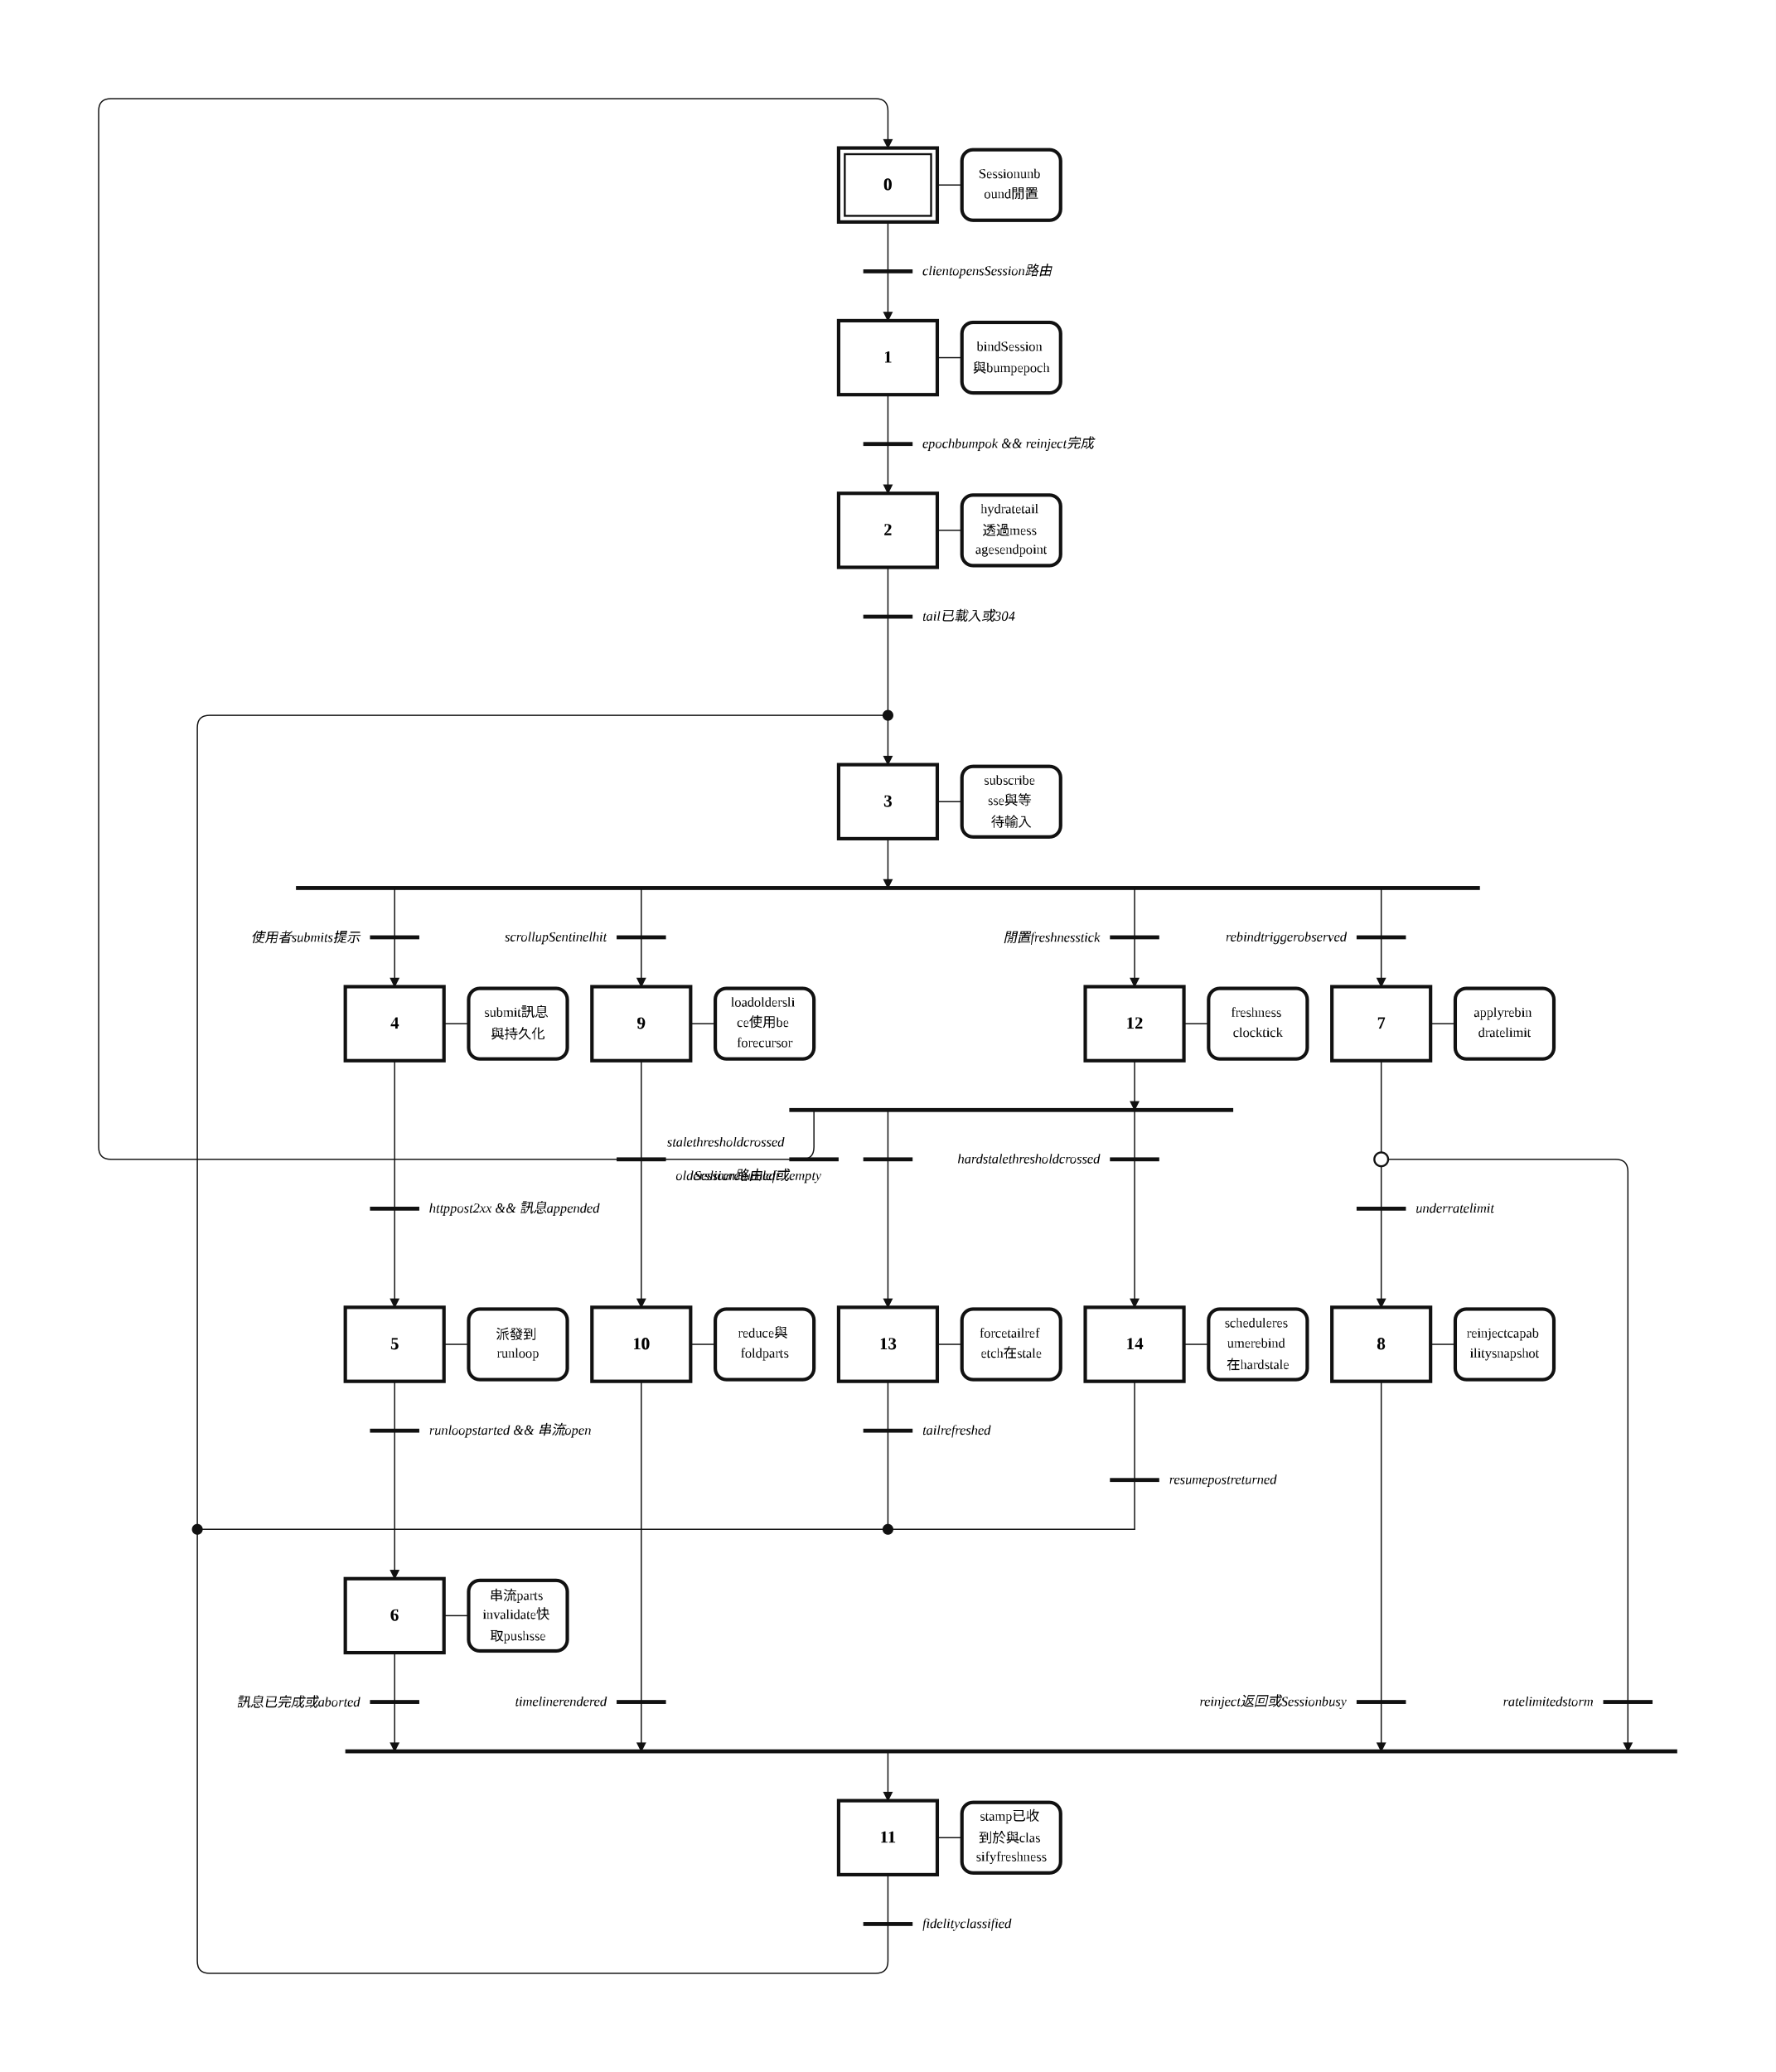
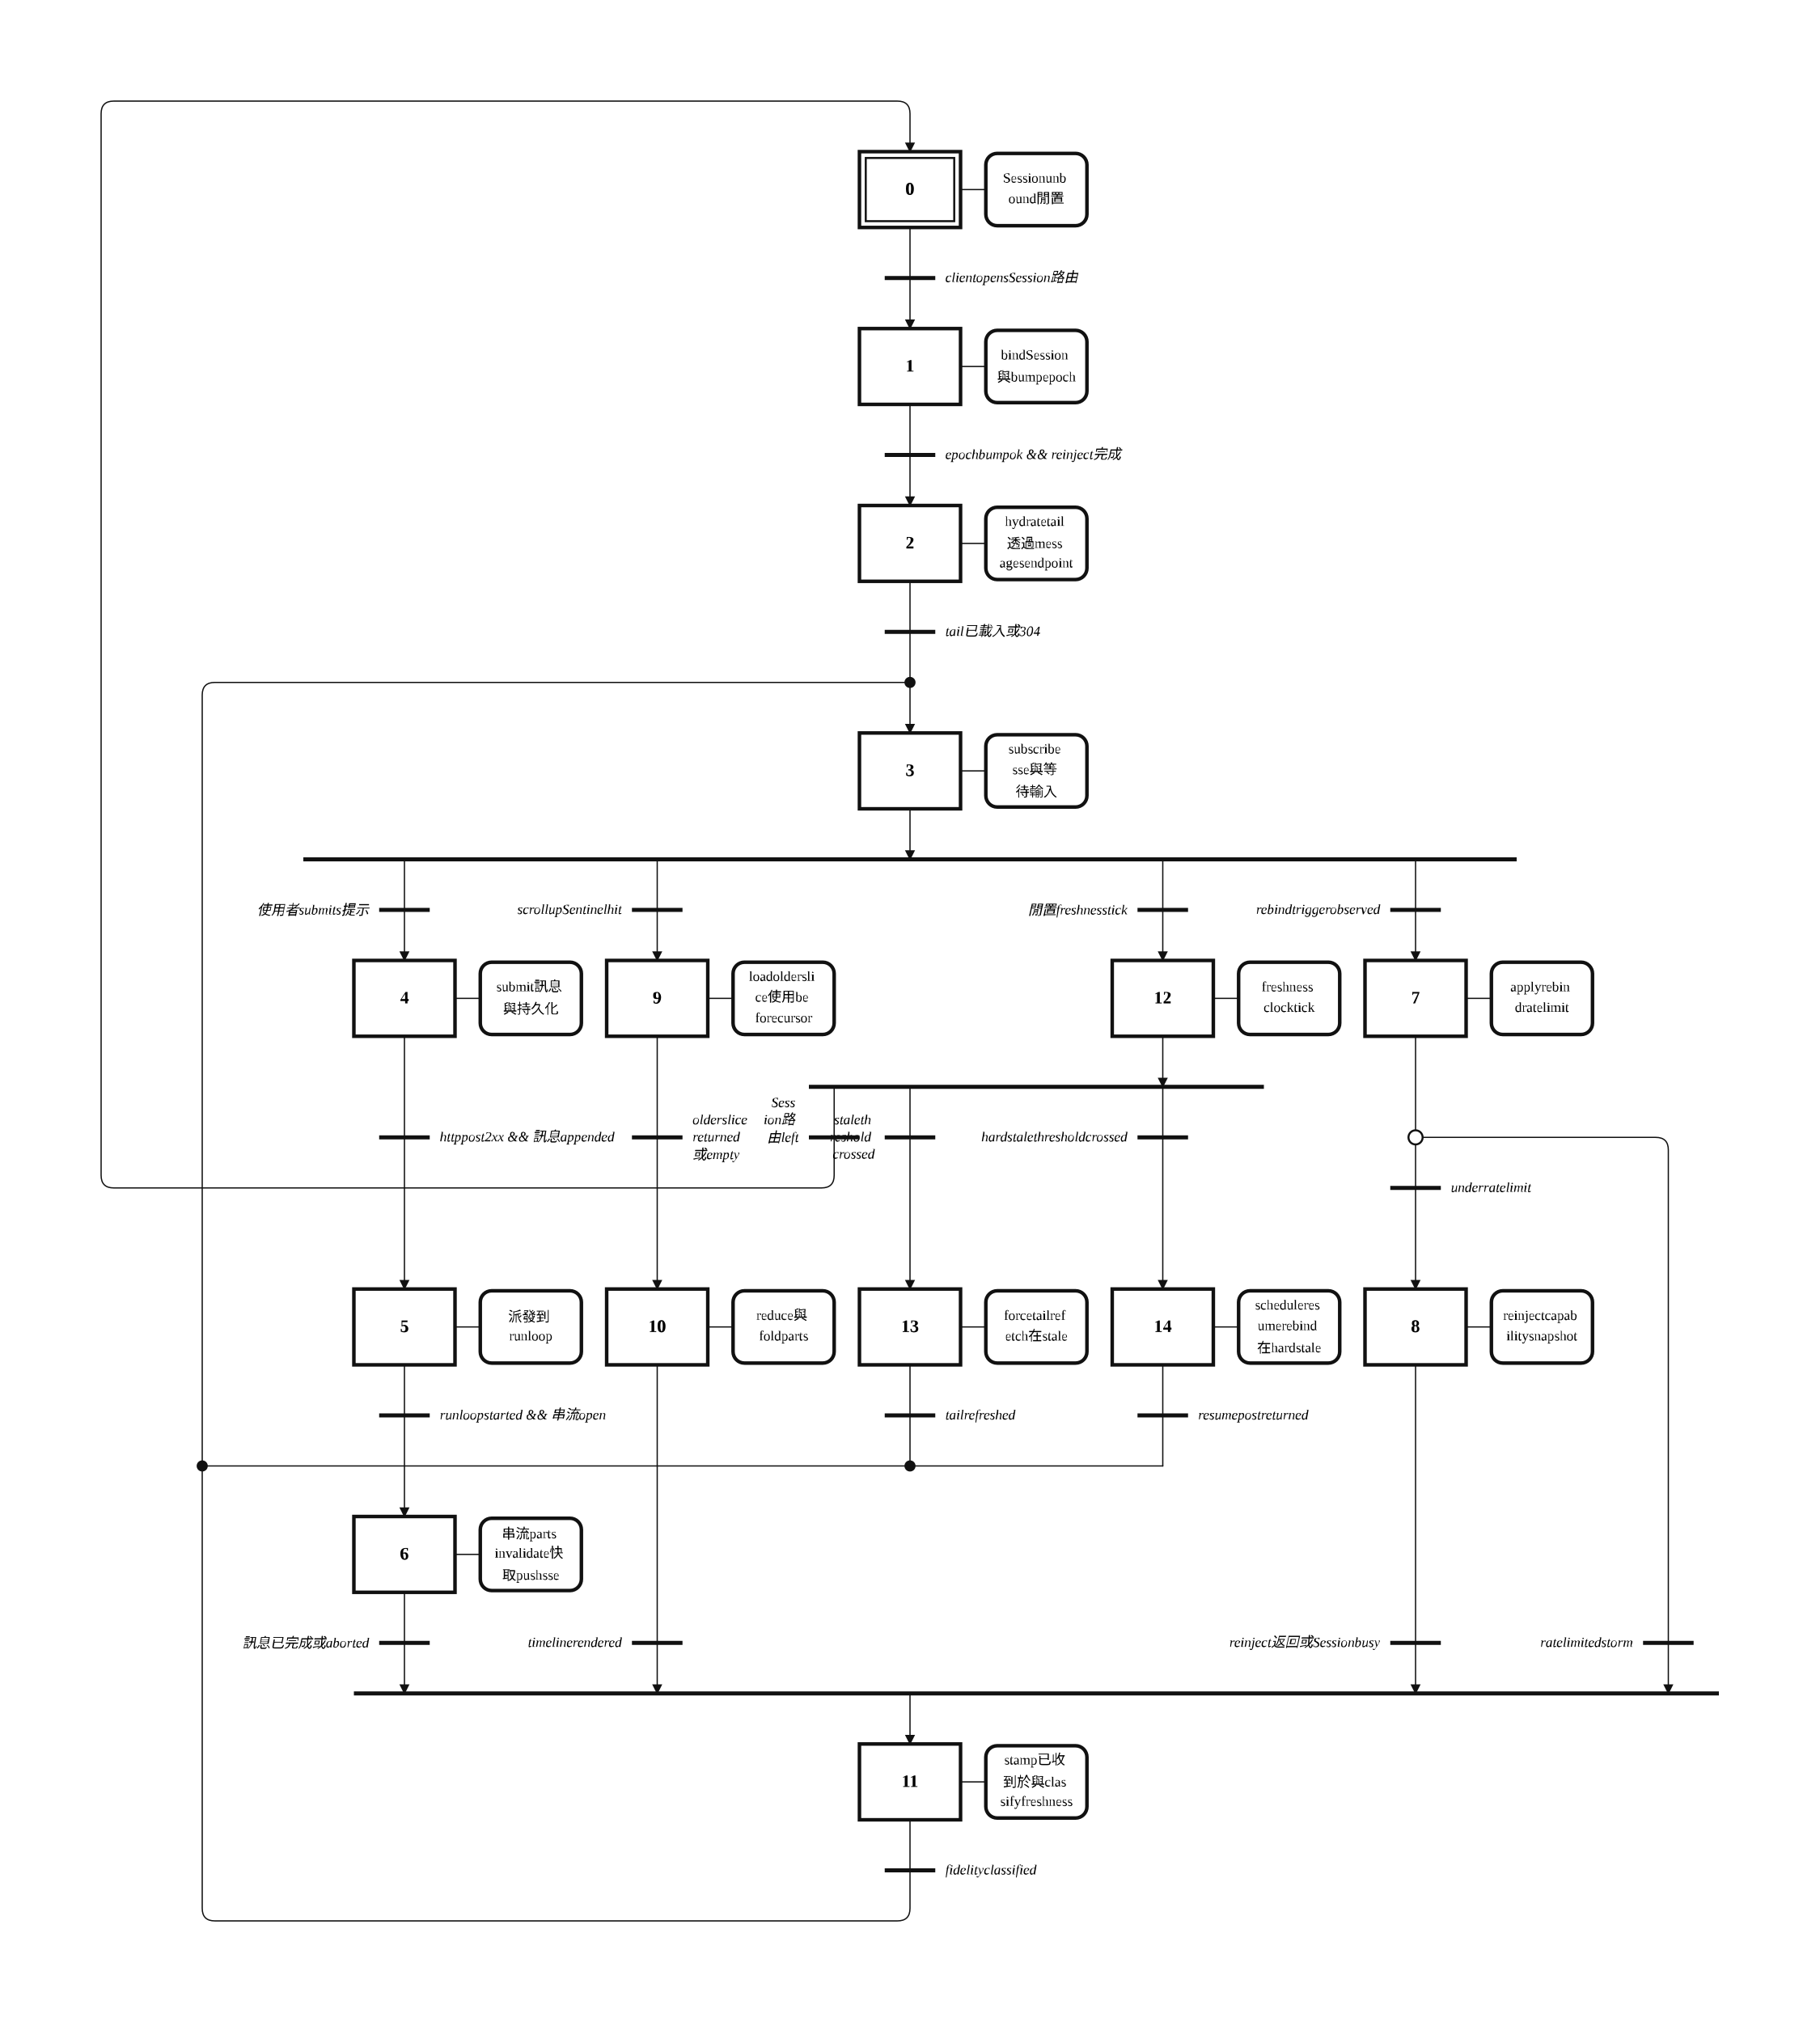
- <svg xmlns="http://www.w3.org/2000/svg" width="1440" height="1680" viewBox="-36.00 -2.00 72.00 84.00" role="img">
+ <svg xmlns="http://www.w3.org/2000/svg" width="1440" height="1600" viewBox="-36.00 -2.00 72.00 80.00" role="img">
  <style>
.step{fill:#fff;stroke:#111;stroke-width:.14}.step-inner{fill:none;stroke:#111;stroke-width:.08}
.action{fill:#fff;stroke:#111;stroke-width:.14}.gate{stroke:#111;stroke-width:.16}
.edge{fill:none;stroke:#111;stroke-width:.05;stroke-linecap:round;stroke-linejoin:round}.edge-arrow{marker-end:url(#arrow)}
.flyover-mask{stroke:#fff;stroke-width:.12;stroke-linecap:round}
.flyover{fill:none;stroke:#111;stroke-width:.05;stroke-linecap:round}
.junction{fill:#111;stroke:#111;stroke-width:0}.branch-junction{fill:#fff;stroke:#111;stroke-width:.08}
.assoc{stroke:#111;stroke-width:.05}.label{font:bold .7px 'Times New Roman', 'BiauKai', 'DFKai-SB', serif;text-anchor:middle;dominant-baseline:middle}
.action-label{font:.55px 'Times New Roman', 'BiauKai', 'DFKai-SB', serif;text-anchor:middle;dominant-baseline:middle}.gate-label{font:italic .55px 'Times New Roman', 'BiauKai', 'DFKai-SB', serif;text-anchor:start;dominant-baseline:middle}.gate-label-left{font:italic .55px 'Times New Roman', 'BiauKai', 'DFKai-SB', serif;text-anchor:end;dominant-baseline:middle}
</style>
  <defs>
    <marker id="arrow" markerWidth="0.4" markerHeight="0.4" refX="0.36" refY="0.2" orient="auto" markerUnits="userSpaceOnUse">
      <path d="M 0 0 L 0.4 0.2 L 0 0.4 z" fill="#111" />
    </marker>
  </defs>
-   <rect x="-36.00" y="-2.00" width="72.00" height="84.00" fill="white" />
-   <path class="edge edge-arrow" d="M 0.00 23.00 L 0.00 29.00" />
+   <rect x="-36.00" y="-2.00" width="72.00" height="80.00" fill="white" />
+   <path class="edge edge-arrow" d="M 0.00 23.00 L 0.00 27.00" />
  <path class="edge" d="M 0.00 7.00 L 0.00 9.00" />
  <path class="edge edge-arrow" d="M 0.00 9.00 L 0.00 11.00" />
  <path class="edge" d="M 0.00 14.00 L 0.00 16.00" />
  <path class="edge edge-arrow" d="M 0.00 16.00 L 0.00 18.00" />
  <path class="edge" d="M 0.00 21.00 L 0.00 23.00" />
-   <path class="edge edge-arrow" d="M 0.00 32.00 L 0.00 34.00" />
-   <path class="edge edge-arrow" d="M -20.00 34.00 L -20.00 38.00" />
-   <path class="edge edge-arrow" d="M 20.00 34.00 L 20.00 38.00" />
-   <path class="edge edge-arrow" d="M -10.00 34.00 L -10.00 38.00" />
-   <path class="edge edge-arrow" d="M 10.00 34.00 L 10.00 38.00" />
-   <path class="edge" d="M -20.00 41.00 L -20.00 47.00" />
-   <path class="edge edge-arrow" d="M -20.00 47.00 L -20.00 51.00" />
-   <path class="edge" d="M -20.00 54.00 L -20.00 56.00" />
-   <path class="edge edge-arrow" d="M -20.00 56.00 L -20.00 62.00" />
-   <path class="edge edge-arrow" d="M -20.00 65.00 L -20.00 69.00" />
-   <path class="edge edge-arrow" d="M 0.00 69.00 L 0.00 71.00" />
-   <path class="edge" d="M 20.00 41.00 L 20.00 45.00" />
-   <path class="edge" d="M 20.00 45.00 L 20.00 47.00" />
-   <path class="edge edge-arrow" d="M 20.00 47.00 L 20.00 51.00" />
-   <path class="edge edge-arrow" d="M 20.00 45.00 L 29.50 45.00 Q 30.00 45.00 30.00 45.50 L 30.00 69.00" />
-   <path class="edge edge-arrow" d="M 20.00 54.00 L 20.00 69.00" />
-   <path class="edge" d="M -10.00 41.00 L -10.00 45.00" />
-   <path class="edge edge-arrow" d="M -10.00 45.00 L -10.00 51.00" />
-   <path class="edge edge-arrow" d="M -10.00 54.00 L -10.00 69.00" />
-   <path class="edge" d="M 0.00 74.00 L 0.00 76.00" />
-   <path class="edge" d="M 0.00 76.00 L 0.00 77.50 Q 0.00 78.00 -0.50 78.00 L -27.50 78.00 Q -28.00 78.00 -28.00 77.50 L -28.00 27.50 Q -28.00 27.00 -27.50 27.00 L 0.00 27.00" />
-   <path class="edge edge-arrow" d="M 10.00 41.00 L 10.00 43.00" />
-   <path class="edge edge-arrow" d="M 0.00 43.00 L 0.00 51.00" />
-   <path class="edge edge-arrow" d="M 10.00 43.00 L 10.00 51.00" />
-   <path class="edge edge-arrow" d="M -3.00 43.00 L -3.00 44.50 Q -3.00 45.00 -3.50 45.00 L -31.50 45.00 Q -32.00 45.00 -32.00 44.50 L -32.00 2.50 Q -32.00 2.00 -31.50 2.00 L -0.50 2.00 Q 0.00 2.00 0.00 2.50 L 0.00 4.00" />
+   <path class="edge edge-arrow" d="M 0.00 30.00 L 0.00 32.00" />
+   <path class="edge edge-arrow" d="M -20.00 32.00 L -20.00 36.00" />
+   <path class="edge edge-arrow" d="M 20.00 32.00 L 20.00 36.00" />
+   <path class="edge edge-arrow" d="M -10.00 32.00 L -10.00 36.00" />
+   <path class="edge edge-arrow" d="M 10.00 32.00 L 10.00 36.00" />
+   <path class="edge" d="M -20.00 39.00 L -20.00 43.00" />
+   <path class="edge edge-arrow" d="M -20.00 43.00 L -20.00 49.00" />
+   <path class="edge" d="M -20.00 52.00 L -20.00 54.00" />
+   <path class="edge edge-arrow" d="M -20.00 54.00 L -20.00 58.00" />
+   <path class="edge edge-arrow" d="M -20.00 61.00 L -20.00 65.00" />
+   <path class="edge edge-arrow" d="M 0.00 65.00 L 0.00 67.00" />
+   <path class="edge" d="M 20.00 39.00 L 20.00 43.00" />
+   <path class="edge" d="M 20.00 43.00 L 20.00 45.00" />
+   <path class="edge edge-arrow" d="M 20.00 45.00 L 20.00 49.00" />
+   <path class="edge edge-arrow" d="M 20.00 43.00 L 29.50 43.00 Q 30.00 43.00 30.00 43.50 L 30.00 65.00" />
+   <path class="edge edge-arrow" d="M 20.00 52.00 L 20.00 65.00" />
+   <path class="edge" d="M -10.00 39.00 L -10.00 43.00" />
+   <path class="edge edge-arrow" d="M -10.00 43.00 L -10.00 49.00" />
+   <path class="edge edge-arrow" d="M -10.00 52.00 L -10.00 65.00" />
+   <path class="edge" d="M 0.00 70.00 L 0.00 72.00" />
+   <path class="edge" d="M 0.00 72.00 L 0.00 73.50 Q 0.00 74.00 -0.50 74.00 L -27.50 74.00 Q -28.00 74.00 -28.00 73.50 L -28.00 25.50 Q -28.00 25.00 -27.50 25.00 L 0.00 25.00" />
+   <path class="edge edge-arrow" d="M 10.00 39.00 L 10.00 41.00" />
+   <path class="edge edge-arrow" d="M 0.00 41.00 L 0.00 49.00" />
+   <path class="edge edge-arrow" d="M 10.00 41.00 L 10.00 49.00" />
+   <path class="edge edge-arrow" d="M -3.00 41.00 L -3.00 44.50 Q -3.00 45.00 -3.50 45.00 L -31.50 45.00 Q -32.00 45.00 -32.00 44.50 L -32.00 2.50 Q -32.00 2.00 -31.50 2.00 L -0.50 2.00 Q 0.00 2.00 0.00 2.50 L 0.00 4.00" />
+   <path class="edge" d="M 0.00 52.00 L 0.00 54.00" />
  <path class="edge" d="M 0.00 54.00 L 0.00 56.00" />
-   <path class="edge" d="M 0.00 56.00 L 0.00 60.00" />
-   <path class="edge" d="M 0.00 60.00 L -28.00 60.00" />
-   <path class="edge" d="M 10.00 54.00 L 10.00 58.00" />
-   <path class="edge" d="M 10.00 58.00 L 10.00 60.00" />
-   <path class="edge" d="M 10.00 60.00 L 0.00 60.00" />
+   <path class="edge" d="M 0.00 56.00 L -28.00 56.00" />
+   <path class="edge" d="M 10.00 52.00 L 10.00 54.00" />
+   <path class="edge" d="M 10.00 54.00 L 10.00 56.00" />
+   <path class="edge" d="M 10.00 56.00 L 0.00 56.00" />
  <rect class="step" x="-2.00" y="4.00" width="4.00" height="3.00" />
  <rect class="step-inner" x="-1.75" y="4.25" width="3.50" height="2.50" />
  <text class="label" x="0.00" y="5.50">0</text>
  <rect class="step" x="-2.00" y="11.00" width="4.00" height="3.00" />
  <text class="label" x="0.00" y="12.50">1</text>
  <rect class="step" x="-2.00" y="18.00" width="4.00" height="3.00" />
  <text class="label" x="0.00" y="19.50">2</text>
-   <rect class="step" x="-2.00" y="29.00" width="4.00" height="3.00" />
-   <text class="label" x="0.00" y="30.50">3</text>
-   <rect class="step" x="-22.00" y="38.00" width="4.00" height="3.00" />
-   <text class="label" x="-20.00" y="39.50">4</text>
-   <rect class="step" x="-22.00" y="51.00" width="4.00" height="3.00" />
-   <text class="label" x="-20.00" y="52.50">5</text>
-   <rect class="step" x="-22.00" y="62.00" width="4.00" height="3.00" />
-   <text class="label" x="-20.00" y="63.50">6</text>
-   <rect class="step" x="18.00" y="38.00" width="4.00" height="3.00" />
-   <text class="label" x="20.00" y="39.50">7</text>
-   <rect class="step" x="18.00" y="51.00" width="4.00" height="3.00" />
-   <text class="label" x="20.00" y="52.50">8</text>
-   <rect class="step" x="-12.00" y="38.00" width="4.00" height="3.00" />
-   <text class="label" x="-10.00" y="39.50">9</text>
-   <rect class="step" x="-12.00" y="51.00" width="4.00" height="3.00" />
-   <text class="label" x="-10.00" y="52.50">10</text>
-   <rect class="step" x="-2.00" y="71.00" width="4.00" height="3.00" />
-   <text class="label" x="0.00" y="72.50">11</text>
-   <rect class="step" x="8.00" y="38.00" width="4.00" height="3.00" />
-   <text class="label" x="10.00" y="39.50">12</text>
-   <rect class="step" x="-2.00" y="51.00" width="4.00" height="3.00" />
-   <text class="label" x="0.00" y="52.50">13</text>
-   <rect class="step" x="8.00" y="51.00" width="4.00" height="3.00" />
-   <text class="label" x="10.00" y="52.50">14</text>
+   <rect class="step" x="-2.00" y="27.00" width="4.00" height="3.00" />
+   <text class="label" x="0.00" y="28.50">3</text>
+   <rect class="step" x="-22.00" y="36.00" width="4.00" height="3.00" />
+   <text class="label" x="-20.00" y="37.50">4</text>
+   <rect class="step" x="-22.00" y="49.00" width="4.00" height="3.00" />
+   <text class="label" x="-20.00" y="50.50">5</text>
+   <rect class="step" x="-22.00" y="58.00" width="4.00" height="3.00" />
+   <text class="label" x="-20.00" y="59.50">6</text>
+   <rect class="step" x="18.00" y="36.00" width="4.00" height="3.00" />
+   <text class="label" x="20.00" y="37.50">7</text>
+   <rect class="step" x="18.00" y="49.00" width="4.00" height="3.00" />
+   <text class="label" x="20.00" y="50.50">8</text>
+   <rect class="step" x="-12.00" y="36.00" width="4.00" height="3.00" />
+   <text class="label" x="-10.00" y="37.50">9</text>
+   <rect class="step" x="-12.00" y="49.00" width="4.00" height="3.00" />
+   <text class="label" x="-10.00" y="50.50">10</text>
+   <rect class="step" x="-2.00" y="67.00" width="4.00" height="3.00" />
+   <text class="label" x="0.00" y="68.50">11</text>
+   <rect class="step" x="8.00" y="36.00" width="4.00" height="3.00" />
+   <text class="label" x="10.00" y="37.50">12</text>
+   <rect class="step" x="-2.00" y="49.00" width="4.00" height="3.00" />
+   <text class="label" x="0.00" y="50.50">13</text>
+   <rect class="step" x="8.00" y="49.00" width="4.00" height="3.00" />
+   <text class="label" x="10.00" y="50.50">14</text>
  <line class="assoc" x1="2.00" y1="5.50" x2="3.00" y2="5.50" />
  <rect class="action" x="3.00" y="4.07" width="4.00" height="2.86" rx="0.45" ry="0.45" />
  <text class="action-label" x="5.00" y="5.09">
    <tspan x="5.00" dy="0">Sessionunb</tspan>
    <tspan x="5.00" dy="0.82">ound閒置</tspan>
  </text>
  <line class="assoc" x1="2.00" y1="12.50" x2="3.00" y2="12.50" />
  <rect class="action" x="3.00" y="11.07" width="4.00" height="2.86" rx="0.45" ry="0.45" />
  <text class="action-label" x="5.00" y="12.09">
    <tspan x="5.00" dy="0">bindSession</tspan>
    <tspan x="5.00" dy="0.82">與bumpepoch</tspan>
  </text>
  <line class="assoc" x1="2.00" y1="19.50" x2="3.00" y2="19.50" />
  <rect class="action" x="3.00" y="18.07" width="4.00" height="2.86" rx="0.45" ry="0.45" />
  <text class="action-label" x="5.00" y="18.68">
    <tspan x="5.00" dy="0">hydratetail</tspan>
    <tspan x="5.00" dy="0.82">透過mess</tspan>
    <tspan x="5.00" dy="0.82">agesendpoint</tspan>
  </text>
-   <line class="assoc" x1="2.00" y1="30.50" x2="3.00" y2="30.50" />
-   <rect class="action" x="3.00" y="29.07" width="4.00" height="2.86" rx="0.45" ry="0.45" />
-   <text class="action-label" x="5.00" y="29.68">
+   <line class="assoc" x1="2.00" y1="28.50" x2="3.00" y2="28.50" />
+   <rect class="action" x="3.00" y="27.07" width="4.00" height="2.86" rx="0.45" ry="0.45" />
+   <text class="action-label" x="5.00" y="27.68">
    <tspan x="5.00" dy="0">subscribe</tspan>
    <tspan x="5.00" dy="0.82">sse與等</tspan>
    <tspan x="5.00" dy="0.82">待輸入</tspan>
  </text>
-   <line class="assoc" x1="-18.00" y1="39.50" x2="-17.00" y2="39.50" />
-   <rect class="action" x="-17.00" y="38.07" width="4.00" height="2.86" rx="0.45" ry="0.45" />
-   <text class="action-label" x="-15.00" y="39.09">
+   <line class="assoc" x1="-18.00" y1="37.50" x2="-17.00" y2="37.50" />
+   <rect class="action" x="-17.00" y="36.07" width="4.00" height="2.86" rx="0.45" ry="0.45" />
+   <text class="action-label" x="-15.00" y="37.09">
    <tspan x="-15.00" dy="0">submit訊息</tspan>
    <tspan x="-15.00" dy="0.82">與持久化</tspan>
  </text>
-   <line class="assoc" x1="-18.00" y1="52.50" x2="-17.00" y2="52.50" />
-   <rect class="action" x="-17.00" y="51.07" width="4.00" height="2.86" rx="0.45" ry="0.45" />
-   <text class="action-label" x="-15.00" y="52.09">
+   <line class="assoc" x1="-18.00" y1="50.50" x2="-17.00" y2="50.50" />
+   <rect class="action" x="-17.00" y="49.07" width="4.00" height="2.86" rx="0.45" ry="0.45" />
+   <text class="action-label" x="-15.00" y="50.09">
    <tspan x="-15.00" dy="0">派發到</tspan>
    <tspan x="-15.00" dy="0.82">runloop</tspan>
  </text>
-   <line class="assoc" x1="-18.00" y1="63.50" x2="-17.00" y2="63.50" />
-   <rect class="action" x="-17.00" y="62.07" width="4.00" height="2.86" rx="0.45" ry="0.45" />
-   <text class="action-label" x="-15.00" y="62.68">
+   <line class="assoc" x1="-18.00" y1="59.50" x2="-17.00" y2="59.50" />
+   <rect class="action" x="-17.00" y="58.07" width="4.00" height="2.86" rx="0.45" ry="0.45" />
+   <text class="action-label" x="-15.00" y="58.68">
    <tspan x="-15.00" dy="0">串流parts</tspan>
    <tspan x="-15.00" dy="0.82">invalidate快</tspan>
    <tspan x="-15.00" dy="0.82">取pushsse</tspan>
  </text>
-   <line class="assoc" x1="22.00" y1="39.50" x2="23.00" y2="39.50" />
-   <rect class="action" x="23.00" y="38.07" width="4.00" height="2.86" rx="0.45" ry="0.45" />
-   <text class="action-label" x="25.00" y="39.09">
+   <line class="assoc" x1="22.00" y1="37.50" x2="23.00" y2="37.50" />
+   <rect class="action" x="23.00" y="36.07" width="4.00" height="2.86" rx="0.45" ry="0.45" />
+   <text class="action-label" x="25.00" y="37.09">
    <tspan x="25.00" dy="0">applyrebin</tspan>
    <tspan x="25.00" dy="0.82">dratelimit</tspan>
  </text>
-   <line class="assoc" x1="22.00" y1="52.50" x2="23.00" y2="52.50" />
-   <rect class="action" x="23.00" y="51.07" width="4.00" height="2.86" rx="0.45" ry="0.45" />
-   <text class="action-label" x="25.00" y="52.09">
+   <line class="assoc" x1="22.00" y1="50.50" x2="23.00" y2="50.50" />
+   <rect class="action" x="23.00" y="49.07" width="4.00" height="2.86" rx="0.45" ry="0.45" />
+   <text class="action-label" x="25.00" y="50.09">
    <tspan x="25.00" dy="0">reinjectcapab</tspan>
    <tspan x="25.00" dy="0.82">ilitysnapshot</tspan>
  </text>
-   <line class="assoc" x1="-8.00" y1="39.50" x2="-7.00" y2="39.50" />
-   <rect class="action" x="-7.00" y="38.07" width="4.00" height="2.86" rx="0.45" ry="0.45" />
-   <text class="action-label" x="-5.00" y="38.68">
+   <line class="assoc" x1="-8.00" y1="37.50" x2="-7.00" y2="37.50" />
+   <rect class="action" x="-7.00" y="36.07" width="4.00" height="2.86" rx="0.45" ry="0.45" />
+   <text class="action-label" x="-5.00" y="36.68">
    <tspan x="-5.00" dy="0">loadoldersli</tspan>
    <tspan x="-5.00" dy="0.82">ce使用be</tspan>
    <tspan x="-5.00" dy="0.82">forecursor</tspan>
  </text>
-   <line class="assoc" x1="-8.00" y1="52.50" x2="-7.00" y2="52.50" />
-   <rect class="action" x="-7.00" y="51.07" width="4.00" height="2.86" rx="0.45" ry="0.45" />
-   <text class="action-label" x="-5.00" y="52.09">
+   <line class="assoc" x1="-8.00" y1="50.50" x2="-7.00" y2="50.50" />
+   <rect class="action" x="-7.00" y="49.07" width="4.00" height="2.86" rx="0.45" ry="0.45" />
+   <text class="action-label" x="-5.00" y="50.09">
    <tspan x="-5.00" dy="0">reduce與</tspan>
    <tspan x="-5.00" dy="0.82">foldparts</tspan>
  </text>
-   <line class="assoc" x1="2.00" y1="72.50" x2="3.00" y2="72.50" />
-   <rect class="action" x="3.00" y="71.07" width="4.00" height="2.86" rx="0.45" ry="0.45" />
-   <text class="action-label" x="5.00" y="71.68">
+   <line class="assoc" x1="2.00" y1="68.50" x2="3.00" y2="68.50" />
+   <rect class="action" x="3.00" y="67.07" width="4.00" height="2.86" rx="0.45" ry="0.45" />
+   <text class="action-label" x="5.00" y="67.68">
    <tspan x="5.00" dy="0">stamp已收</tspan>
    <tspan x="5.00" dy="0.82">到於與clas</tspan>
    <tspan x="5.00" dy="0.82">sifyfreshness</tspan>
  </text>
-   <line class="assoc" x1="12.00" y1="39.50" x2="13.00" y2="39.50" />
-   <rect class="action" x="13.00" y="38.07" width="4.00" height="2.86" rx="0.45" ry="0.45" />
-   <text class="action-label" x="15.00" y="39.09">
+   <line class="assoc" x1="12.00" y1="37.50" x2="13.00" y2="37.50" />
+   <rect class="action" x="13.00" y="36.07" width="4.00" height="2.86" rx="0.45" ry="0.45" />
+   <text class="action-label" x="15.00" y="37.09">
    <tspan x="15.00" dy="0">freshness</tspan>
    <tspan x="15.00" dy="0.82">clocktick</tspan>
  </text>
-   <line class="assoc" x1="2.00" y1="52.50" x2="3.00" y2="52.50" />
-   <rect class="action" x="3.00" y="51.07" width="4.00" height="2.86" rx="0.45" ry="0.45" />
-   <text class="action-label" x="5.00" y="52.09">
+   <line class="assoc" x1="2.00" y1="50.50" x2="3.00" y2="50.50" />
+   <rect class="action" x="3.00" y="49.07" width="4.00" height="2.86" rx="0.45" ry="0.45" />
+   <text class="action-label" x="5.00" y="50.09">
    <tspan x="5.00" dy="0">forcetailref</tspan>
    <tspan x="5.00" dy="0.82">etch在stale</tspan>
  </text>
-   <line class="assoc" x1="12.00" y1="52.50" x2="13.00" y2="52.50" />
-   <rect class="action" x="13.00" y="51.07" width="4.00" height="2.86" rx="0.45" ry="0.45" />
-   <text class="action-label" x="15.00" y="51.68">
+   <line class="assoc" x1="12.00" y1="50.50" x2="13.00" y2="50.50" />
+   <rect class="action" x="13.00" y="49.07" width="4.00" height="2.86" rx="0.45" ry="0.45" />
+   <text class="action-label" x="15.00" y="49.68">
    <tspan x="15.00" dy="0">scheduleres</tspan>
    <tspan x="15.00" dy="0.82">umerebind</tspan>
    <tspan x="15.00" dy="0.82">在hardstale</tspan>
  </text>
  <line class="gate" x1="-1.00" y1="9.00" x2="1.00" y2="9.00" />
  <text class="gate-label" x="1.40" y="9.00">
    <tspan x="1.40" dy="0">clientopensSession路由</tspan>
  </text>
  <line class="gate" x1="-1.00" y1="16.00" x2="1.00" y2="16.00" />
  <text class="gate-label" x="1.40" y="16.00">
    <tspan x="1.40" dy="0">epochbumpok &amp;&amp; reinject完成</tspan>
  </text>
  <line class="gate" x1="-1.00" y1="23.00" x2="1.00" y2="23.00" />
  <text class="gate-label" x="1.40" y="23.00">
    <tspan x="1.40" dy="0">tail已載入或304</tspan>
  </text>
-   <line class="gate" x1="-24.00" y1="34.00" x2="24.00" y2="34.00" />
-   <line class="gate" x1="-21.00" y1="47.00" x2="-19.00" y2="47.00" />
-   <text class="gate-label" x="-18.60" y="47.00">
+   <line class="gate" x1="-24.00" y1="32.00" x2="24.00" y2="32.00" />
+   <line class="gate" x1="-21.00" y1="43.00" x2="-19.00" y2="43.00" />
+   <text class="gate-label" x="-18.60" y="43.00">
    <tspan x="-18.60" dy="0">httppost2xx &amp;&amp; 訊息appended</tspan>
  </text>
-   <line class="gate" x1="-21.00" y1="56.00" x2="-19.00" y2="56.00" />
-   <text class="gate-label" x="-18.60" y="56.00">
+   <line class="gate" x1="-21.00" y1="54.00" x2="-19.00" y2="54.00" />
+   <text class="gate-label" x="-18.60" y="54.00">
    <tspan x="-18.60" dy="0">runloopstarted &amp;&amp; 串流open</tspan>
  </text>
-   <line class="gate" x1="-22.00" y1="69.00" x2="32.00" y2="69.00" />
-   <line class="gate" x1="19.00" y1="47.00" x2="21.00" y2="47.00" />
-   <text class="gate-label" x="21.40" y="47.00">
+   <line class="gate" x1="-22.00" y1="65.00" x2="32.00" y2="65.00" />
+   <line class="gate" x1="19.00" y1="45.00" x2="21.00" y2="45.00" />
+   <text class="gate-label" x="21.40" y="45.00">
    <tspan x="21.40" dy="0">underratelimit</tspan>
  </text>
-   <line class="gate" x1="-11.00" y1="45.00" x2="-9.00" y2="45.00" />
-   <text class="gate-label" x="-8.60" y="45.68">
-     <tspan x="-8.60" dy="0">olderslicereturned或empty</tspan>
-   </text>
-   <line class="gate" x1="-1.00" y1="76.00" x2="1.00" y2="76.00" />
-   <text class="gate-label" x="1.40" y="76.00">
+   <line class="gate" x1="-11.00" y1="43.00" x2="-9.00" y2="43.00" />
+   <text class="gate-label" x="-8.60" y="42.32">
+     <tspan x="-8.60" dy="0">olderslice</tspan>
+     <tspan x="-8.60" dy="0.68">returned</tspan>
+     <tspan x="-8.60" dy="0.68">或empty</tspan>
+   </text>
+   <line class="gate" x1="-1.00" y1="72.00" x2="1.00" y2="72.00" />
+   <text class="gate-label" x="1.40" y="72.00">
    <tspan x="1.40" dy="0">fidelityclassified</tspan>
  </text>
-   <line class="gate" x1="-4.00" y1="43.00" x2="14.00" y2="43.00" />
-   <line class="gate" x1="-1.00" y1="56.00" x2="1.00" y2="56.00" />
-   <text class="gate-label" x="1.40" y="56.00">
+   <line class="gate" x1="-4.00" y1="41.00" x2="14.00" y2="41.00" />
+   <line class="gate" x1="-1.00" y1="54.00" x2="1.00" y2="54.00" />
+   <text class="gate-label" x="1.40" y="54.00">
    <tspan x="1.40" dy="0">tailrefreshed</tspan>
  </text>
-   <line class="gate" x1="9.00" y1="58.00" x2="11.00" y2="58.00" />
-   <text class="gate-label" x="11.40" y="58.00">
+   <line class="gate" x1="9.00" y1="54.00" x2="11.00" y2="54.00" />
+   <text class="gate-label" x="11.40" y="54.00">
    <tspan x="11.40" dy="0">resumepostreturned</tspan>
  </text>
-   <line class="gate" x1="-21.00" y1="36.00" x2="-19.00" y2="36.00" />
-   <text class="gate-label-left" x="-21.40" y="36.00">
+   <line class="gate" x1="-21.00" y1="34.00" x2="-19.00" y2="34.00" />
+   <text class="gate-label-left" x="-21.40" y="34.00">
    <tspan x="-21.40" dy="0">使用者submits提示</tspan>
  </text>
-   <line class="gate" x1="19.00" y1="36.00" x2="21.00" y2="36.00" />
-   <text class="gate-label-left" x="18.60" y="36.00">
+   <line class="gate" x1="19.00" y1="34.00" x2="21.00" y2="34.00" />
+   <text class="gate-label-left" x="18.60" y="34.00">
    <tspan x="18.60" dy="0">rebindtriggerobserved</tspan>
  </text>
-   <line class="gate" x1="-11.00" y1="36.00" x2="-9.00" y2="36.00" />
-   <text class="gate-label-left" x="-11.40" y="36.00">
+   <line class="gate" x1="-11.00" y1="34.00" x2="-9.00" y2="34.00" />
+   <text class="gate-label-left" x="-11.40" y="34.00">
    <tspan x="-11.40" dy="0">scrollupSentinelhit</tspan>
  </text>
-   <line class="gate" x1="9.00" y1="36.00" x2="11.00" y2="36.00" />
-   <text class="gate-label-left" x="8.60" y="36.00">
+   <line class="gate" x1="9.00" y1="34.00" x2="11.00" y2="34.00" />
+   <text class="gate-label-left" x="8.60" y="34.00">
    <tspan x="8.60" dy="0">閒置freshnesstick</tspan>
  </text>
-   <line class="gate" x1="-21.00" y1="67.00" x2="-19.00" y2="67.00" />
-   <text class="gate-label-left" x="-21.40" y="67.00">
+   <line class="gate" x1="-21.00" y1="63.00" x2="-19.00" y2="63.00" />
+   <text class="gate-label-left" x="-21.40" y="63.00">
    <tspan x="-21.40" dy="0">訊息已完成或aborted</tspan>
  </text>
-   <line class="gate" x1="29.00" y1="67.00" x2="31.00" y2="67.00" />
-   <text class="gate-label-left" x="28.60" y="67.00">
+   <line class="gate" x1="29.00" y1="63.00" x2="31.00" y2="63.00" />
+   <text class="gate-label-left" x="28.60" y="63.00">
    <tspan x="28.60" dy="0">ratelimitedstorm</tspan>
  </text>
-   <line class="gate" x1="19.00" y1="67.00" x2="21.00" y2="67.00" />
-   <text class="gate-label-left" x="18.60" y="67.00">
+   <line class="gate" x1="19.00" y1="63.00" x2="21.00" y2="63.00" />
+   <text class="gate-label-left" x="18.60" y="63.00">
    <tspan x="18.60" dy="0">reinject返回或Sessionbusy</tspan>
  </text>
-   <line class="gate" x1="-11.00" y1="67.00" x2="-9.00" y2="67.00" />
-   <text class="gate-label-left" x="-11.40" y="67.00">
+   <line class="gate" x1="-11.00" y1="63.00" x2="-9.00" y2="63.00" />
+   <text class="gate-label-left" x="-11.40" y="63.00">
    <tspan x="-11.40" dy="0">timelinerendered</tspan>
  </text>
-   <line class="gate" x1="-1.00" y1="45.00" x2="1.00" y2="45.00" />
-   <text class="gate-label-left" x="-4.20" y="44.32">
-     <tspan x="-4.20" dy="0">stalethresholdcrossed</tspan>
-   </text>
-   <line class="gate" x1="9.00" y1="45.00" x2="11.00" y2="45.00" />
-   <text class="gate-label-left" x="8.60" y="45.00">
+   <line class="gate" x1="-1.00" y1="43.00" x2="1.00" y2="43.00" />
+   <text class="gate-label-left" x="-1.40" y="42.32">
+     <tspan x="-1.40" dy="0">staleth</tspan>
+     <tspan x="-1.40" dy="0.68">reshold</tspan>
+     <tspan x="-1.40" dy="0.68">crossed</tspan>
+   </text>
+   <line class="gate" x1="9.00" y1="43.00" x2="11.00" y2="43.00" />
+   <text class="gate-label-left" x="8.60" y="43.00">
    <tspan x="8.60" dy="0">hardstalethresholdcrossed</tspan>
  </text>
-   <line class="gate" x1="-4.00" y1="45.00" x2="-2.00" y2="45.00" />
-   <text class="gate-label-left" x="-4.40" y="45.68">
-     <tspan x="-4.40" dy="0">Session路由left</tspan>
-   </text>
-   <circle class="junction" cx="0.00" cy="27.00" r="0.22" />
-   <circle class="junction" cx="-28.00" cy="60.00" r="0.22" />
-   <circle class="junction" cx="0.00" cy="60.00" r="0.22" />
-   <circle class="branch-junction" cx="20.00" cy="45.00" r="0.28" />
+   <line class="gate" x1="-4.00" y1="43.00" x2="-2.00" y2="43.00" />
+   <text class="gate-label-left" x="-4.40" y="41.64">
+     <tspan x="-4.40" dy="0">Sess</tspan>
+     <tspan x="-4.40" dy="0.68">ion路</tspan>
+     <tspan x="-4.40" dy="0.68">由left</tspan>
+   </text>
+   <circle class="junction" cx="0.00" cy="25.00" r="0.22" />
+   <circle class="junction" cx="-28.00" cy="56.00" r="0.22" />
+   <circle class="junction" cx="0.00" cy="56.00" r="0.22" />
+   <circle class="branch-junction" cx="20.00" cy="43.00" r="0.28" />
</svg>
